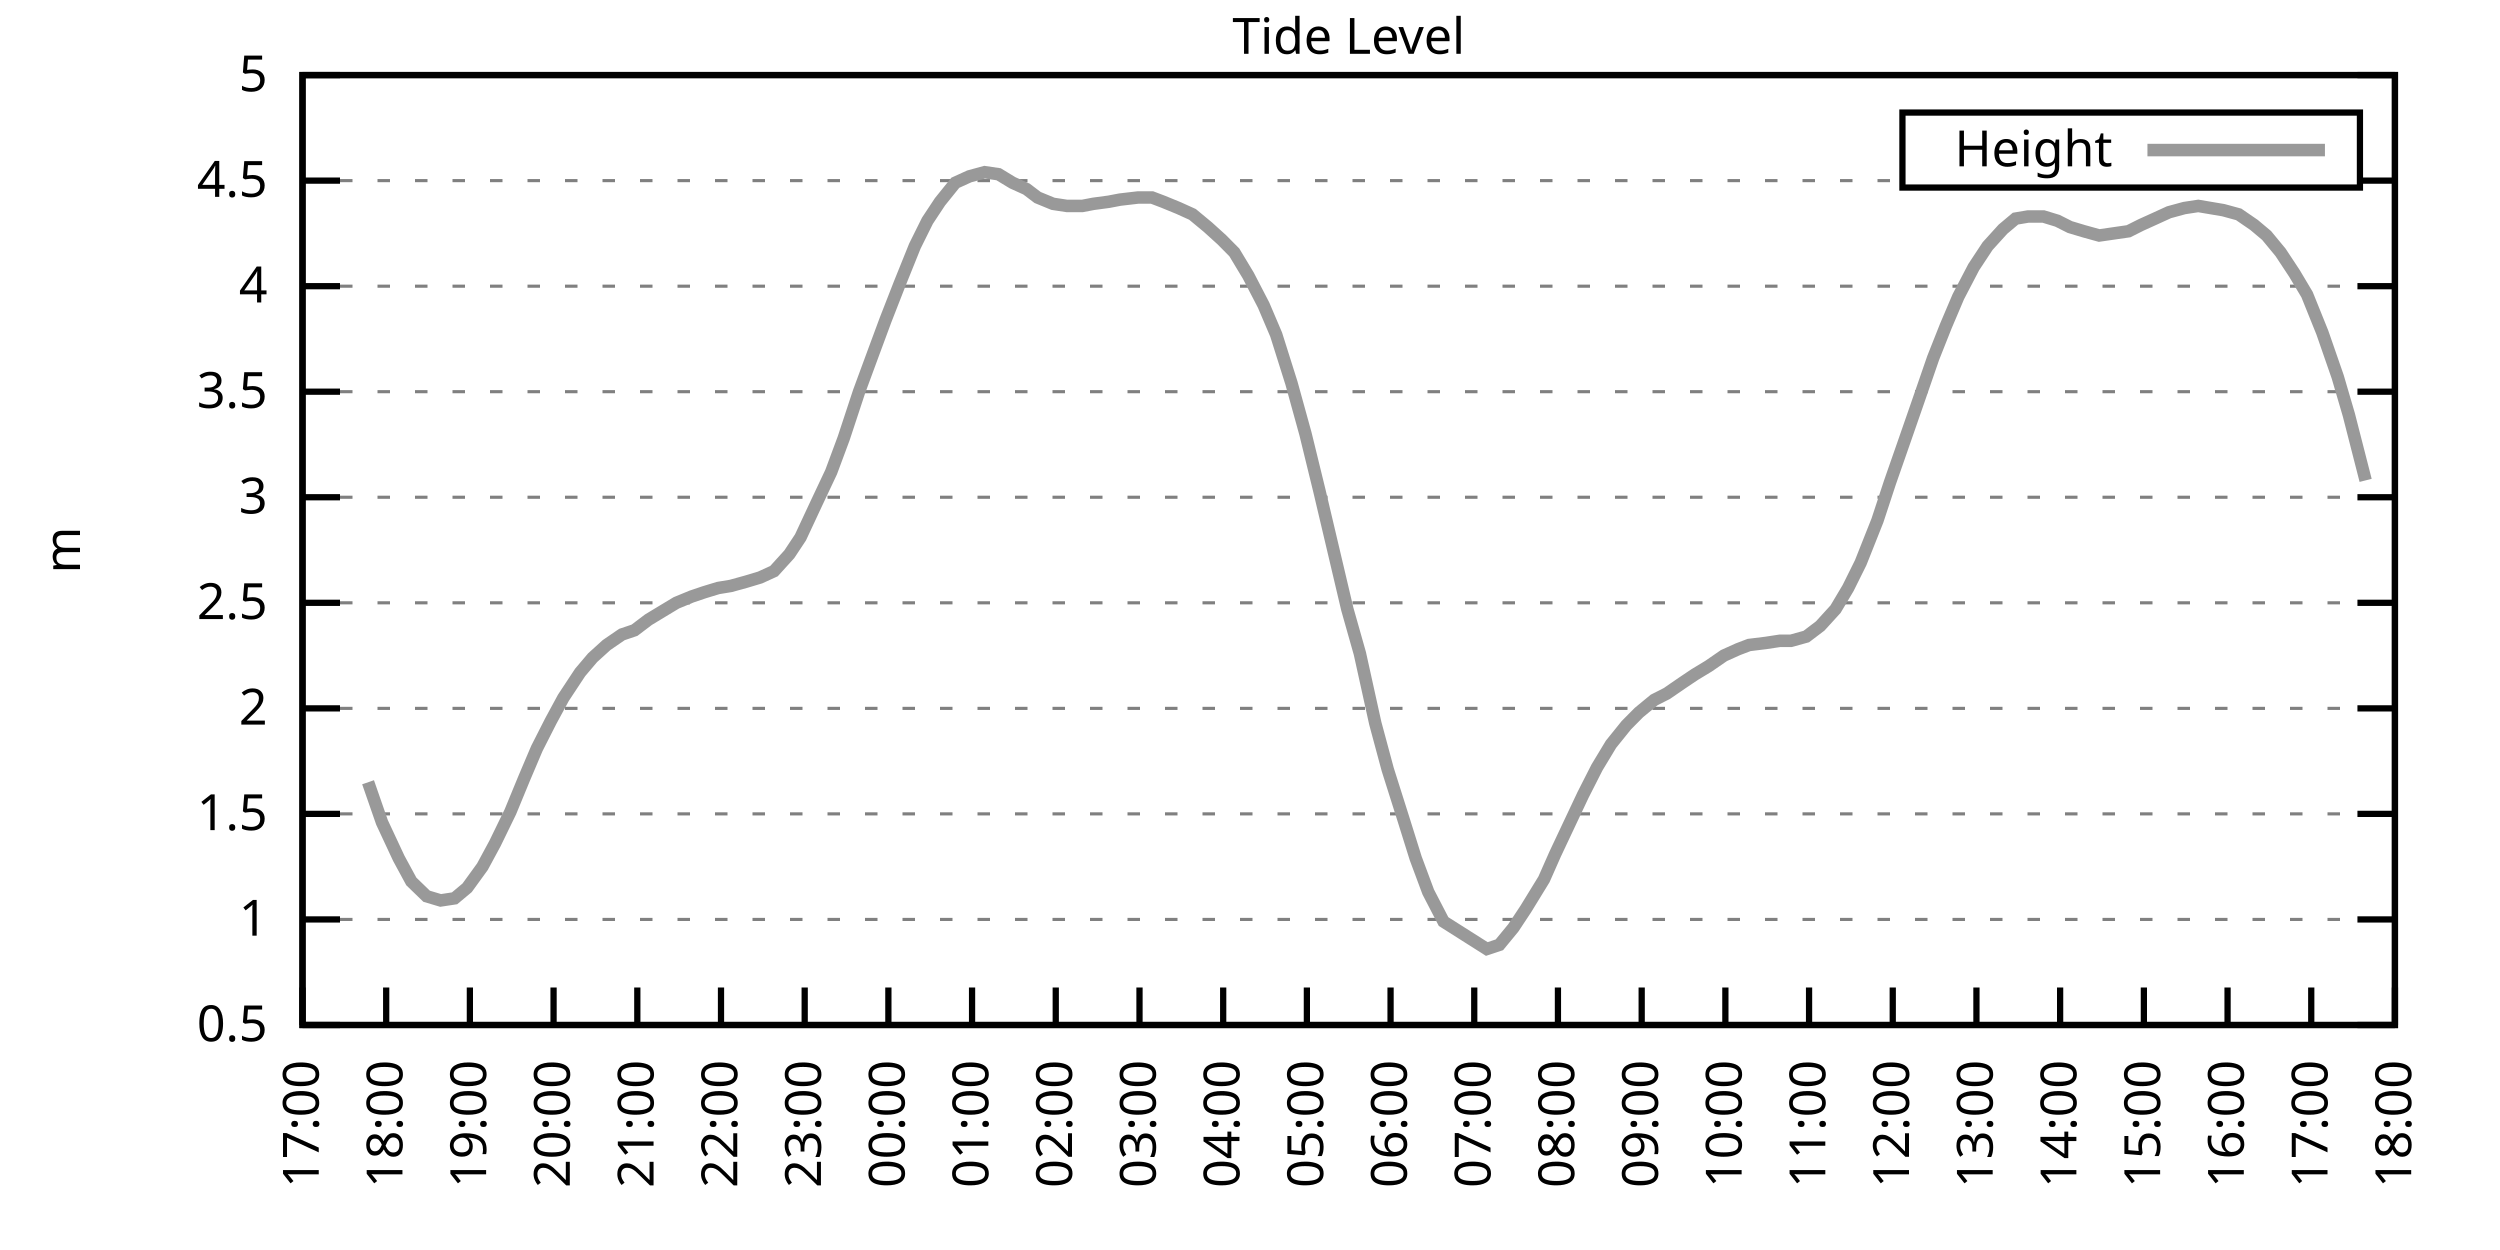
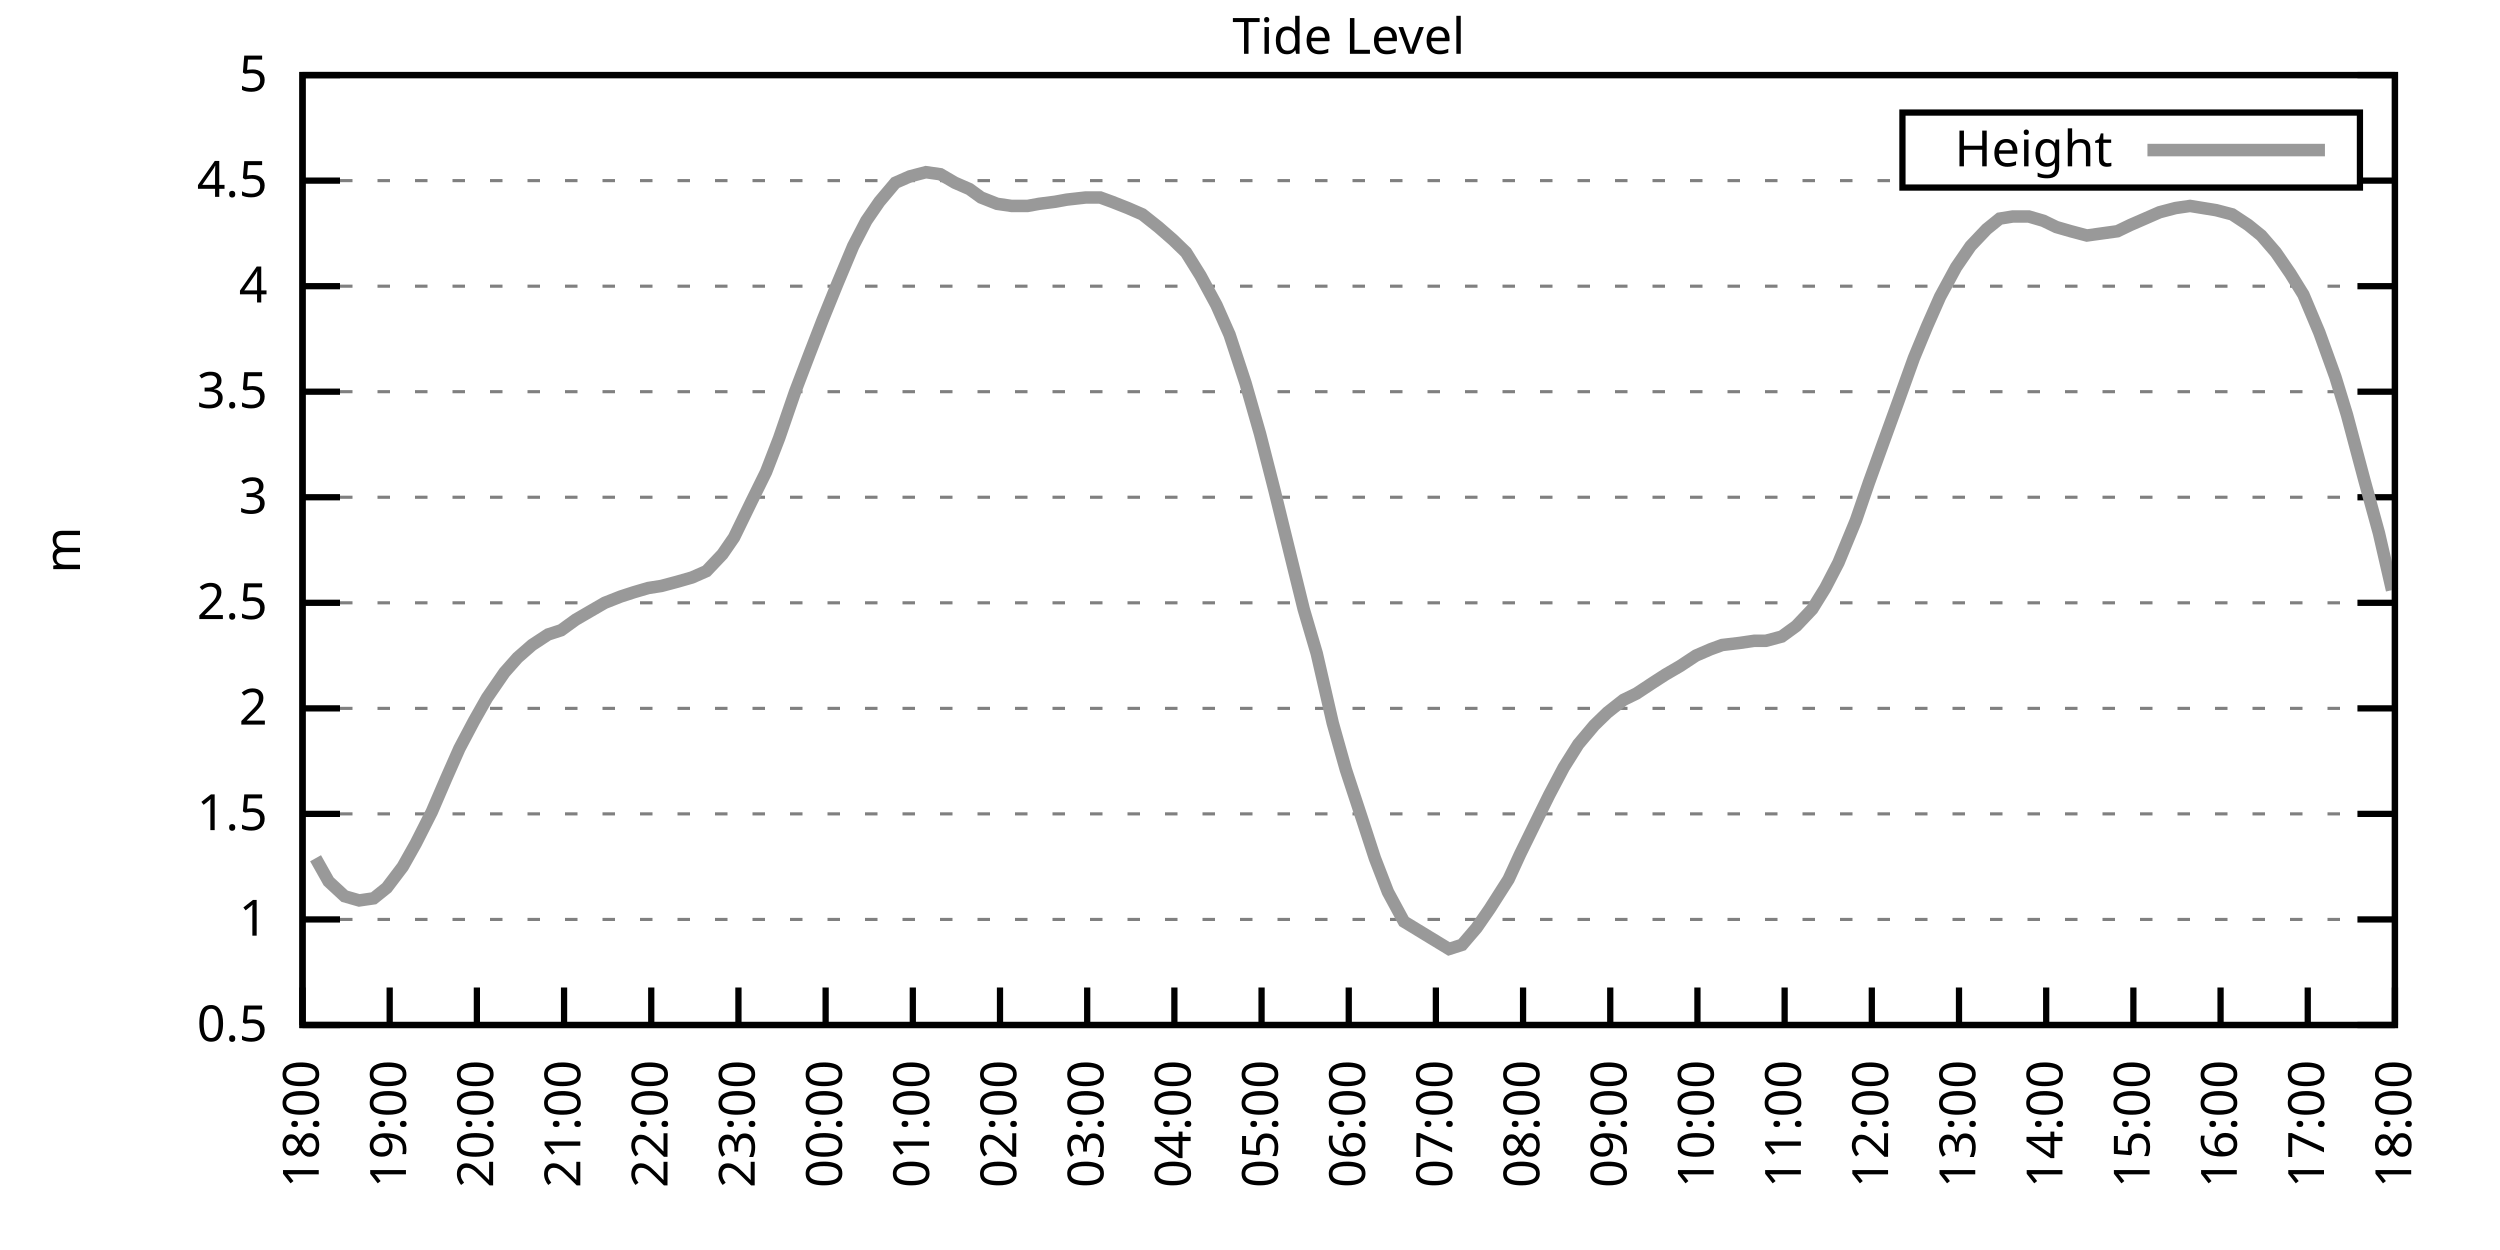
<svg xmlns="http://www.w3.org/2000/svg" xmlns:xlink="http://www.w3.org/1999/xlink" width="400" height="200" viewBox="0 0 400 200">
  <g id="gnuplot_canvas">
    <rect x="0" y="0" width="400" height="200" fill="none" />
    <defs>
      <circle id="gpDot" r="0.5" stroke-width="0.5" stroke="currentColor" />
      <path id="gpPt0" stroke-width="0.333" stroke="currentColor" d="M-1,0 h2 M0,-1 v2" />
      <path id="gpPt1" stroke-width="0.333" stroke="currentColor" d="M-1,-1 L1,1 M1,-1 L-1,1" />
      <path id="gpPt2" stroke-width="0.333" stroke="currentColor" d="M-1,0 L1,0 M0,-1 L0,1 M-1,-1 L1,1 M-1,1 L1,-1" />
      <rect id="gpPt3" stroke-width="0.333" stroke="currentColor" x="-1" y="-1" width="2" height="2" />
      <rect id="gpPt4" stroke-width="0.333" stroke="currentColor" fill="currentColor" x="-1" y="-1" width="2" height="2" />
      <circle id="gpPt5" stroke-width="0.333" stroke="currentColor" cx="0" cy="0" r="1" />
      <use xlink:href="#gpPt5" id="gpPt6" fill="currentColor" stroke="none" />
      <path id="gpPt7" stroke-width="0.333" stroke="currentColor" d="M0,-1.33 L-1.33,0.67 L1.33,0.67 z" />
      <use xlink:href="#gpPt7" id="gpPt8" fill="currentColor" stroke="none" />
      <use xlink:href="#gpPt7" id="gpPt9" stroke="currentColor" transform="rotate(180)" />
      <use xlink:href="#gpPt9" id="gpPt10" fill="currentColor" stroke="none" />
      <use xlink:href="#gpPt3" id="gpPt11" stroke="currentColor" transform="rotate(45)" />
      <use xlink:href="#gpPt11" id="gpPt12" fill="currentColor" stroke="none" />
      <path id="gpPt13" stroke-width="0.333" stroke="currentColor" d="M0,1.330 L1.265,0.411 L0.782,-1.067 L-0.782,-1.076 L-1.265,0.411 z" />
      <use xlink:href="#gpPt13" id="gpPt14" fill="currentColor" stroke="none" />
      <filter id="textbox" filterUnits="objectBoundingBox" x="0" y="0" height="1" width="1">
        <feFlood flood-color="white" flood-opacity="1" result="bgnd" />
        <feComposite in="SourceGraphic" in2="bgnd" operator="atop" />
      </filter>
      <filter id="greybox" filterUnits="objectBoundingBox" x="0" y="0" height="1" width="1">
        <feFlood flood-color="lightgrey" flood-opacity="1" result="grey" />
        <feComposite in="SourceGraphic" in2="grey" operator="atop" />
      </filter>
    </defs>
    <g fill="none" color="white" stroke="currentColor" stroke-width="1.00" stroke-linecap="butt" stroke-linejoin="miter">
</g>
    <g fill="none" color="black" stroke="currentColor" stroke-width="1.00" stroke-linecap="butt" stroke-linejoin="miter">
      <g stroke="none" shape-rendering="crispEdges">
        <polygon fill="rgb(255, 255, 255)" points="48.40,164.00 383.18,164.00 383.18,12.02 48.40,12.02 " />
      </g>
    </g>
    <g fill="none" color="black" stroke="currentColor" stroke-width="1.00" stroke-linecap="butt" stroke-linejoin="miter">
</g>
    <g fill="none" color="black" stroke="black" stroke-width="0.50" stroke-linecap="butt" stroke-linejoin="miter">
</g>
    <g fill="none" color="gray" stroke="currentColor" stroke-width="0.50" stroke-linecap="butt" stroke-linejoin="miter">
      <path stroke="gray" stroke-dasharray="2,4" class="gridline" d="M48.40,164.00 L383.19,164.00  " />
    </g>
    <g fill="none" color="gray" stroke="gray" stroke-width="1.00" stroke-linecap="butt" stroke-linejoin="miter">
</g>
    <g fill="none" color="black" stroke="currentColor" stroke-width="1.00" stroke-linecap="butt" stroke-linejoin="miter">
      <path stroke="black" d="M48.40,164.00 L54.40,164.00 M383.19,164.00 L377.19,164.00  " />
      <g transform="translate(42.80,166.60)" stroke="none" fill="black" font-family="Sans" font-size="8.00" text-anchor="end">
        <text>
          <tspan font-family="Sans"> 0.5</tspan>
        </text>
      </g>
    </g>
    <g fill="none" color="black" stroke="currentColor" stroke-width="1.00" stroke-linecap="butt" stroke-linejoin="miter">
</g>
    <g fill="none" color="black" stroke="black" stroke-width="0.50" stroke-linecap="butt" stroke-linejoin="miter">
</g>
    <g fill="none" color="gray" stroke="currentColor" stroke-width="0.50" stroke-linecap="butt" stroke-linejoin="miter">
      <path stroke="gray" stroke-dasharray="2,4" class="gridline" d="M48.40,147.11 L383.19,147.11  " />
    </g>
    <g fill="none" color="gray" stroke="gray" stroke-width="1.00" stroke-linecap="butt" stroke-linejoin="miter">
</g>
    <g fill="none" color="black" stroke="currentColor" stroke-width="1.00" stroke-linecap="butt" stroke-linejoin="miter">
      <path stroke="black" d="M48.40,147.11 L54.40,147.11 M383.19,147.11 L377.19,147.11  " />
      <g transform="translate(42.80,149.71)" stroke="none" fill="black" font-family="Sans" font-size="8.00" text-anchor="end">
        <text>
          <tspan font-family="Sans"> 1</tspan>
        </text>
      </g>
    </g>
    <g fill="none" color="black" stroke="currentColor" stroke-width="1.00" stroke-linecap="butt" stroke-linejoin="miter">
</g>
    <g fill="none" color="black" stroke="black" stroke-width="0.50" stroke-linecap="butt" stroke-linejoin="miter">
</g>
    <g fill="none" color="gray" stroke="currentColor" stroke-width="0.50" stroke-linecap="butt" stroke-linejoin="miter">
      <path stroke="gray" stroke-dasharray="2,4" class="gridline" d="M48.40,130.22 L383.19,130.22  " />
    </g>
    <g fill="none" color="gray" stroke="gray" stroke-width="1.00" stroke-linecap="butt" stroke-linejoin="miter">
</g>
    <g fill="none" color="black" stroke="currentColor" stroke-width="1.00" stroke-linecap="butt" stroke-linejoin="miter">
      <path stroke="black" d="M48.40,130.22 L54.40,130.22 M383.19,130.22 L377.19,130.22  " />
      <g transform="translate(42.80,132.82)" stroke="none" fill="black" font-family="Sans" font-size="8.00" text-anchor="end">
        <text>
          <tspan font-family="Sans"> 1.5</tspan>
        </text>
      </g>
    </g>
    <g fill="none" color="black" stroke="currentColor" stroke-width="1.00" stroke-linecap="butt" stroke-linejoin="miter">
</g>
    <g fill="none" color="black" stroke="black" stroke-width="0.50" stroke-linecap="butt" stroke-linejoin="miter">
</g>
    <g fill="none" color="gray" stroke="currentColor" stroke-width="0.50" stroke-linecap="butt" stroke-linejoin="miter">
      <path stroke="gray" stroke-dasharray="2,4" class="gridline" d="M48.40,113.34 L383.19,113.34  " />
    </g>
    <g fill="none" color="gray" stroke="gray" stroke-width="1.00" stroke-linecap="butt" stroke-linejoin="miter">
</g>
    <g fill="none" color="black" stroke="currentColor" stroke-width="1.00" stroke-linecap="butt" stroke-linejoin="miter">
      <path stroke="black" d="M48.40,113.34 L54.40,113.34 M383.19,113.34 L377.19,113.34  " />
      <g transform="translate(42.80,115.94)" stroke="none" fill="black" font-family="Sans" font-size="8.00" text-anchor="end">
        <text>
          <tspan font-family="Sans"> 2</tspan>
        </text>
      </g>
    </g>
    <g fill="none" color="black" stroke="currentColor" stroke-width="1.00" stroke-linecap="butt" stroke-linejoin="miter">
</g>
    <g fill="none" color="black" stroke="black" stroke-width="0.50" stroke-linecap="butt" stroke-linejoin="miter">
</g>
    <g fill="none" color="gray" stroke="currentColor" stroke-width="0.50" stroke-linecap="butt" stroke-linejoin="miter">
      <path stroke="gray" stroke-dasharray="2,4" class="gridline" d="M48.40,96.45 L383.19,96.45  " />
    </g>
    <g fill="none" color="gray" stroke="gray" stroke-width="1.00" stroke-linecap="butt" stroke-linejoin="miter">
</g>
    <g fill="none" color="black" stroke="currentColor" stroke-width="1.00" stroke-linecap="butt" stroke-linejoin="miter">
      <path stroke="black" d="M48.40,96.45 L54.40,96.45 M383.19,96.45 L377.19,96.45  " />
      <g transform="translate(42.80,99.05)" stroke="none" fill="black" font-family="Sans" font-size="8.00" text-anchor="end">
        <text>
          <tspan font-family="Sans"> 2.5</tspan>
        </text>
      </g>
    </g>
    <g fill="none" color="black" stroke="currentColor" stroke-width="1.00" stroke-linecap="butt" stroke-linejoin="miter">
</g>
    <g fill="none" color="black" stroke="black" stroke-width="0.50" stroke-linecap="butt" stroke-linejoin="miter">
</g>
    <g fill="none" color="gray" stroke="currentColor" stroke-width="0.50" stroke-linecap="butt" stroke-linejoin="miter">
      <path stroke="gray" stroke-dasharray="2,4" class="gridline" d="M48.40,79.56 L383.19,79.56  " />
    </g>
    <g fill="none" color="gray" stroke="gray" stroke-width="1.00" stroke-linecap="butt" stroke-linejoin="miter">
</g>
    <g fill="none" color="black" stroke="currentColor" stroke-width="1.00" stroke-linecap="butt" stroke-linejoin="miter">
      <path stroke="black" d="M48.40,79.56 L54.40,79.56 M383.19,79.56 L377.19,79.56  " />
      <g transform="translate(42.80,82.16)" stroke="none" fill="black" font-family="Sans" font-size="8.00" text-anchor="end">
        <text>
          <tspan font-family="Sans"> 3</tspan>
        </text>
      </g>
    </g>
    <g fill="none" color="black" stroke="currentColor" stroke-width="1.00" stroke-linecap="butt" stroke-linejoin="miter">
</g>
    <g fill="none" color="black" stroke="black" stroke-width="0.50" stroke-linecap="butt" stroke-linejoin="miter">
</g>
    <g fill="none" color="gray" stroke="currentColor" stroke-width="0.50" stroke-linecap="butt" stroke-linejoin="miter">
      <path stroke="gray" stroke-dasharray="2,4" class="gridline" d="M48.40,62.67 L383.19,62.67  " />
    </g>
    <g fill="none" color="gray" stroke="gray" stroke-width="1.00" stroke-linecap="butt" stroke-linejoin="miter">
</g>
    <g fill="none" color="black" stroke="currentColor" stroke-width="1.00" stroke-linecap="butt" stroke-linejoin="miter">
      <path stroke="black" d="M48.40,62.67 L54.40,62.67 M383.19,62.67 L377.19,62.67  " />
      <g transform="translate(42.80,65.27)" stroke="none" fill="black" font-family="Sans" font-size="8.00" text-anchor="end">
        <text>
          <tspan font-family="Sans"> 3.5</tspan>
        </text>
      </g>
    </g>
    <g fill="none" color="black" stroke="currentColor" stroke-width="1.00" stroke-linecap="butt" stroke-linejoin="miter">
</g>
    <g fill="none" color="black" stroke="black" stroke-width="0.50" stroke-linecap="butt" stroke-linejoin="miter">
</g>
    <g fill="none" color="gray" stroke="currentColor" stroke-width="0.50" stroke-linecap="butt" stroke-linejoin="miter">
      <path stroke="gray" stroke-dasharray="2,4" class="gridline" d="M48.40,45.79 L383.19,45.79  " />
    </g>
    <g fill="none" color="gray" stroke="gray" stroke-width="1.00" stroke-linecap="butt" stroke-linejoin="miter">
</g>
    <g fill="none" color="black" stroke="currentColor" stroke-width="1.00" stroke-linecap="butt" stroke-linejoin="miter">
      <path stroke="black" d="M48.40,45.79 L54.40,45.79 M383.19,45.79 L377.19,45.79  " />
      <g transform="translate(42.80,48.39)" stroke="none" fill="black" font-family="Sans" font-size="8.00" text-anchor="end">
        <text>
          <tspan font-family="Sans"> 4</tspan>
        </text>
      </g>
    </g>
    <g fill="none" color="black" stroke="currentColor" stroke-width="1.00" stroke-linecap="butt" stroke-linejoin="miter">
</g>
    <g fill="none" color="black" stroke="black" stroke-width="0.50" stroke-linecap="butt" stroke-linejoin="miter">
</g>
    <g fill="none" color="gray" stroke="currentColor" stroke-width="0.50" stroke-linecap="butt" stroke-linejoin="miter">
      <path stroke="gray" stroke-dasharray="2,4" class="gridline" d="M48.40,28.90 L304.39,28.90 M377.59,28.90 L383.19,28.90  " />
    </g>
    <g fill="none" color="gray" stroke="gray" stroke-width="1.00" stroke-linecap="butt" stroke-linejoin="miter">
</g>
    <g fill="none" color="black" stroke="currentColor" stroke-width="1.00" stroke-linecap="butt" stroke-linejoin="miter">
      <path stroke="black" d="M48.40,28.90 L54.40,28.90 M383.19,28.90 L377.19,28.90  " />
      <g transform="translate(42.80,31.50)" stroke="none" fill="black" font-family="Sans" font-size="8.00" text-anchor="end">
        <text>
          <tspan font-family="Sans"> 4.5</tspan>
        </text>
      </g>
    </g>
    <g fill="none" color="black" stroke="currentColor" stroke-width="1.00" stroke-linecap="butt" stroke-linejoin="miter">
</g>
    <g fill="none" color="black" stroke="black" stroke-width="0.50" stroke-linecap="butt" stroke-linejoin="miter">
</g>
    <g fill="none" color="gray" stroke="currentColor" stroke-width="0.50" stroke-linecap="butt" stroke-linejoin="miter">
      <path stroke="gray" stroke-dasharray="2,4" class="gridline" d="M48.40,12.01 L383.19,12.01  " />
    </g>
    <g fill="none" color="gray" stroke="gray" stroke-width="1.00" stroke-linecap="butt" stroke-linejoin="miter">
</g>
    <g fill="none" color="black" stroke="currentColor" stroke-width="1.00" stroke-linecap="butt" stroke-linejoin="miter">
      <path stroke="black" d="M48.40,12.01 L54.40,12.01 M383.19,12.01 L377.19,12.01  " />
      <g transform="translate(42.80,14.61)" stroke="none" fill="black" font-family="Sans" font-size="8.00" text-anchor="end">
        <text>
          <tspan font-family="Sans"> 5</tspan>
        </text>
      </g>
    </g>
    <g fill="none" color="black" stroke="currentColor" stroke-width="1.00" stroke-linecap="butt" stroke-linejoin="miter">
      <path stroke="black" d="M48.40,164.00 L48.40,158.00  " />
      <g transform="translate(51.00,169.60) rotate(270.00)" stroke="none" fill="black" font-family="Sans" font-size="8.00" text-anchor="end">
        <text>
-           <tspan font-family="Sans">17:00</tspan>
-         </text>
-       </g>
-     </g>
-     <g fill="none" color="black" stroke="currentColor" stroke-width="1.00" stroke-linecap="butt" stroke-linejoin="miter">
-       <path stroke="black" d="M61.79,164.00 L61.79,158.00  " />
-       <g transform="translate(64.39,169.60) rotate(270.00)" stroke="none" fill="black" font-family="Sans" font-size="8.00" text-anchor="end">
-         <text>
          <tspan font-family="Sans">18:00</tspan>
        </text>
      </g>
    </g>
    <g fill="none" color="black" stroke="currentColor" stroke-width="1.00" stroke-linecap="butt" stroke-linejoin="miter">
-       <path stroke="black" d="M75.18,164.00 L75.18,158.00  " />
-       <g transform="translate(77.78,169.60) rotate(270.00)" stroke="none" fill="black" font-family="Sans" font-size="8.00" text-anchor="end">
+       <path stroke="black" d="M62.35,164.00 L62.35,158.00  " />
+       <g transform="translate(64.95,169.60) rotate(270.00)" stroke="none" fill="black" font-family="Sans" font-size="8.00" text-anchor="end">
        <text>
          <tspan font-family="Sans">19:00</tspan>
        </text>
      </g>
    </g>
    <g fill="none" color="black" stroke="currentColor" stroke-width="1.00" stroke-linecap="butt" stroke-linejoin="miter">
-       <path stroke="black" d="M88.57,164.00 L88.57,158.00  " />
-       <g transform="translate(91.17,169.60) rotate(270.00)" stroke="none" fill="black" font-family="Sans" font-size="8.00" text-anchor="end">
+       <path stroke="black" d="M76.30,164.00 L76.30,158.00  " />
+       <g transform="translate(78.90,169.60) rotate(270.00)" stroke="none" fill="black" font-family="Sans" font-size="8.00" text-anchor="end">
        <text>
          <tspan font-family="Sans">20:00</tspan>
        </text>
      </g>
    </g>
    <g fill="none" color="black" stroke="currentColor" stroke-width="1.00" stroke-linecap="butt" stroke-linejoin="miter">
-       <path stroke="black" d="M101.97,164.00 L101.97,158.00  " />
-       <g transform="translate(104.57,169.60) rotate(270.00)" stroke="none" fill="black" font-family="Sans" font-size="8.00" text-anchor="end">
+       <path stroke="black" d="M90.25,164.00 L90.25,158.00  " />
+       <g transform="translate(92.85,169.60) rotate(270.00)" stroke="none" fill="black" font-family="Sans" font-size="8.00" text-anchor="end">
        <text>
          <tspan font-family="Sans">21:00</tspan>
        </text>
      </g>
    </g>
    <g fill="none" color="black" stroke="currentColor" stroke-width="1.00" stroke-linecap="butt" stroke-linejoin="miter">
-       <path stroke="black" d="M115.36,164.00 L115.36,158.00  " />
-       <g transform="translate(117.96,169.60) rotate(270.00)" stroke="none" fill="black" font-family="Sans" font-size="8.00" text-anchor="end">
+       <path stroke="black" d="M104.20,164.00 L104.20,158.00  " />
+       <g transform="translate(106.80,169.60) rotate(270.00)" stroke="none" fill="black" font-family="Sans" font-size="8.00" text-anchor="end">
        <text>
          <tspan font-family="Sans">22:00</tspan>
        </text>
      </g>
    </g>
    <g fill="none" color="black" stroke="currentColor" stroke-width="1.00" stroke-linecap="butt" stroke-linejoin="miter">
-       <path stroke="black" d="M128.75,164.00 L128.75,158.00  " />
-       <g transform="translate(131.35,169.60) rotate(270.00)" stroke="none" fill="black" font-family="Sans" font-size="8.00" text-anchor="end">
+       <path stroke="black" d="M118.15,164.00 L118.15,158.00  " />
+       <g transform="translate(120.75,169.60) rotate(270.00)" stroke="none" fill="black" font-family="Sans" font-size="8.00" text-anchor="end">
        <text>
          <tspan font-family="Sans">23:00</tspan>
        </text>
      </g>
    </g>
    <g fill="none" color="black" stroke="currentColor" stroke-width="1.00" stroke-linecap="butt" stroke-linejoin="miter">
-       <path stroke="black" d="M142.14,164.00 L142.14,158.00  " />
-       <g transform="translate(144.74,169.60) rotate(270.00)" stroke="none" fill="black" font-family="Sans" font-size="8.00" text-anchor="end">
+       <path stroke="black" d="M132.10,164.00 L132.10,158.00  " />
+       <g transform="translate(134.70,169.60) rotate(270.00)" stroke="none" fill="black" font-family="Sans" font-size="8.00" text-anchor="end">
        <text>
          <tspan font-family="Sans">00:00</tspan>
        </text>
      </g>
    </g>
    <g fill="none" color="black" stroke="currentColor" stroke-width="1.00" stroke-linecap="butt" stroke-linejoin="miter">
-       <path stroke="black" d="M155.53,164.00 L155.53,158.00  " />
-       <g transform="translate(158.13,169.60) rotate(270.00)" stroke="none" fill="black" font-family="Sans" font-size="8.00" text-anchor="end">
+       <path stroke="black" d="M146.05,164.00 L146.05,158.00  " />
+       <g transform="translate(148.65,169.60) rotate(270.00)" stroke="none" fill="black" font-family="Sans" font-size="8.00" text-anchor="end">
        <text>
          <tspan font-family="Sans">01:00</tspan>
        </text>
      </g>
    </g>
    <g fill="none" color="black" stroke="currentColor" stroke-width="1.00" stroke-linecap="butt" stroke-linejoin="miter">
-       <path stroke="black" d="M168.92,164.00 L168.92,158.00  " />
-       <g transform="translate(171.52,169.60) rotate(270.00)" stroke="none" fill="black" font-family="Sans" font-size="8.00" text-anchor="end">
+       <path stroke="black" d="M160.00,164.00 L160.00,158.00  " />
+       <g transform="translate(162.60,169.60) rotate(270.00)" stroke="none" fill="black" font-family="Sans" font-size="8.00" text-anchor="end">
        <text>
          <tspan font-family="Sans">02:00</tspan>
        </text>
      </g>
    </g>
    <g fill="none" color="black" stroke="currentColor" stroke-width="1.00" stroke-linecap="butt" stroke-linejoin="miter">
-       <path stroke="black" d="M182.32,164.00 L182.32,158.00  " />
-       <g transform="translate(184.92,169.60) rotate(270.00)" stroke="none" fill="black" font-family="Sans" font-size="8.00" text-anchor="end">
+       <path stroke="black" d="M173.95,164.00 L173.95,158.00  " />
+       <g transform="translate(176.55,169.60) rotate(270.00)" stroke="none" fill="black" font-family="Sans" font-size="8.00" text-anchor="end">
        <text>
          <tspan font-family="Sans">03:00</tspan>
        </text>
      </g>
    </g>
    <g fill="none" color="black" stroke="currentColor" stroke-width="1.00" stroke-linecap="butt" stroke-linejoin="miter">
-       <path stroke="black" d="M195.71,164.00 L195.71,158.00  " />
-       <g transform="translate(198.31,169.60) rotate(270.00)" stroke="none" fill="black" font-family="Sans" font-size="8.00" text-anchor="end">
+       <path stroke="black" d="M187.90,164.00 L187.90,158.00  " />
+       <g transform="translate(190.50,169.60) rotate(270.00)" stroke="none" fill="black" font-family="Sans" font-size="8.00" text-anchor="end">
        <text>
          <tspan font-family="Sans">04:00</tspan>
        </text>
      </g>
    </g>
    <g fill="none" color="black" stroke="currentColor" stroke-width="1.00" stroke-linecap="butt" stroke-linejoin="miter">
-       <path stroke="black" d="M209.10,164.00 L209.10,158.00  " />
-       <g transform="translate(211.70,169.60) rotate(270.00)" stroke="none" fill="black" font-family="Sans" font-size="8.00" text-anchor="end">
+       <path stroke="black" d="M201.85,164.00 L201.85,158.00  " />
+       <g transform="translate(204.45,169.60) rotate(270.00)" stroke="none" fill="black" font-family="Sans" font-size="8.00" text-anchor="end">
        <text>
          <tspan font-family="Sans">05:00</tspan>
        </text>
      </g>
    </g>
    <g fill="none" color="black" stroke="currentColor" stroke-width="1.00" stroke-linecap="butt" stroke-linejoin="miter">
-       <path stroke="black" d="M222.49,164.00 L222.49,158.00  " />
-       <g transform="translate(225.09,169.60) rotate(270.00)" stroke="none" fill="black" font-family="Sans" font-size="8.00" text-anchor="end">
+       <path stroke="black" d="M215.80,164.00 L215.80,158.00  " />
+       <g transform="translate(218.40,169.60) rotate(270.00)" stroke="none" fill="black" font-family="Sans" font-size="8.00" text-anchor="end">
        <text>
          <tspan font-family="Sans">06:00</tspan>
        </text>
      </g>
    </g>
    <g fill="none" color="black" stroke="currentColor" stroke-width="1.00" stroke-linecap="butt" stroke-linejoin="miter">
-       <path stroke="black" d="M235.88,164.00 L235.88,158.00  " />
-       <g transform="translate(238.48,169.60) rotate(270.00)" stroke="none" fill="black" font-family="Sans" font-size="8.00" text-anchor="end">
+       <path stroke="black" d="M229.74,164.00 L229.74,158.00  " />
+       <g transform="translate(232.34,169.60) rotate(270.00)" stroke="none" fill="black" font-family="Sans" font-size="8.00" text-anchor="end">
        <text>
          <tspan font-family="Sans">07:00</tspan>
        </text>
      </g>
    </g>
    <g fill="none" color="black" stroke="currentColor" stroke-width="1.00" stroke-linecap="butt" stroke-linejoin="miter">
-       <path stroke="black" d="M249.27,164.00 L249.27,158.00  " />
-       <g transform="translate(251.87,169.60) rotate(270.00)" stroke="none" fill="black" font-family="Sans" font-size="8.00" text-anchor="end">
+       <path stroke="black" d="M243.69,164.00 L243.69,158.00  " />
+       <g transform="translate(246.29,169.60) rotate(270.00)" stroke="none" fill="black" font-family="Sans" font-size="8.00" text-anchor="end">
        <text>
          <tspan font-family="Sans">08:00</tspan>
        </text>
      </g>
    </g>
    <g fill="none" color="black" stroke="currentColor" stroke-width="1.00" stroke-linecap="butt" stroke-linejoin="miter">
-       <path stroke="black" d="M262.67,164.00 L262.67,158.00  " />
-       <g transform="translate(265.27,169.60) rotate(270.00)" stroke="none" fill="black" font-family="Sans" font-size="8.00" text-anchor="end">
+       <path stroke="black" d="M257.64,164.00 L257.64,158.00  " />
+       <g transform="translate(260.24,169.60) rotate(270.00)" stroke="none" fill="black" font-family="Sans" font-size="8.00" text-anchor="end">
        <text>
          <tspan font-family="Sans">09:00</tspan>
        </text>
      </g>
    </g>
    <g fill="none" color="black" stroke="currentColor" stroke-width="1.00" stroke-linecap="butt" stroke-linejoin="miter">
-       <path stroke="black" d="M276.06,164.00 L276.06,158.00  " />
-       <g transform="translate(278.66,169.60) rotate(270.00)" stroke="none" fill="black" font-family="Sans" font-size="8.00" text-anchor="end">
+       <path stroke="black" d="M271.59,164.00 L271.59,158.00  " />
+       <g transform="translate(274.19,169.60) rotate(270.00)" stroke="none" fill="black" font-family="Sans" font-size="8.00" text-anchor="end">
        <text>
          <tspan font-family="Sans">10:00</tspan>
        </text>
      </g>
    </g>
    <g fill="none" color="black" stroke="currentColor" stroke-width="1.00" stroke-linecap="butt" stroke-linejoin="miter">
-       <path stroke="black" d="M289.45,164.00 L289.45,158.00  " />
-       <g transform="translate(292.05,169.60) rotate(270.00)" stroke="none" fill="black" font-family="Sans" font-size="8.00" text-anchor="end">
+       <path stroke="black" d="M285.54,164.00 L285.54,158.00  " />
+       <g transform="translate(288.14,169.60) rotate(270.00)" stroke="none" fill="black" font-family="Sans" font-size="8.00" text-anchor="end">
        <text>
          <tspan font-family="Sans">11:00</tspan>
        </text>
      </g>
    </g>
    <g fill="none" color="black" stroke="currentColor" stroke-width="1.00" stroke-linecap="butt" stroke-linejoin="miter">
-       <path stroke="black" d="M302.84,164.00 L302.84,158.00  " />
-       <g transform="translate(305.44,169.60) rotate(270.00)" stroke="none" fill="black" font-family="Sans" font-size="8.00" text-anchor="end">
+       <path stroke="black" d="M299.49,164.00 L299.49,158.00  " />
+       <g transform="translate(302.09,169.60) rotate(270.00)" stroke="none" fill="black" font-family="Sans" font-size="8.00" text-anchor="end">
        <text>
          <tspan font-family="Sans">12:00</tspan>
        </text>
      </g>
    </g>
    <g fill="none" color="black" stroke="currentColor" stroke-width="1.00" stroke-linecap="butt" stroke-linejoin="miter">
-       <path stroke="black" d="M316.23,164.00 L316.23,158.00  " />
-       <g transform="translate(318.83,169.60) rotate(270.00)" stroke="none" fill="black" font-family="Sans" font-size="8.00" text-anchor="end">
+       <path stroke="black" d="M313.44,164.00 L313.44,158.00  " />
+       <g transform="translate(316.04,169.60) rotate(270.00)" stroke="none" fill="black" font-family="Sans" font-size="8.00" text-anchor="end">
        <text>
          <tspan font-family="Sans">13:00</tspan>
        </text>
      </g>
    </g>
    <g fill="none" color="black" stroke="currentColor" stroke-width="1.00" stroke-linecap="butt" stroke-linejoin="miter">
-       <path stroke="black" d="M329.62,164.00 L329.62,158.00  " />
-       <g transform="translate(332.22,169.60) rotate(270.00)" stroke="none" fill="black" font-family="Sans" font-size="8.00" text-anchor="end">
+       <path stroke="black" d="M327.39,164.00 L327.39,158.00  " />
+       <g transform="translate(329.99,169.60) rotate(270.00)" stroke="none" fill="black" font-family="Sans" font-size="8.00" text-anchor="end">
        <text>
          <tspan font-family="Sans">14:00</tspan>
        </text>
      </g>
    </g>
    <g fill="none" color="black" stroke="currentColor" stroke-width="1.00" stroke-linecap="butt" stroke-linejoin="miter">
-       <path stroke="black" d="M343.02,164.00 L343.02,158.00  " />
-       <g transform="translate(345.62,169.60) rotate(270.00)" stroke="none" fill="black" font-family="Sans" font-size="8.00" text-anchor="end">
+       <path stroke="black" d="M341.34,164.00 L341.34,158.00  " />
+       <g transform="translate(343.94,169.60) rotate(270.00)" stroke="none" fill="black" font-family="Sans" font-size="8.00" text-anchor="end">
        <text>
          <tspan font-family="Sans">15:00</tspan>
        </text>
      </g>
    </g>
    <g fill="none" color="black" stroke="currentColor" stroke-width="1.00" stroke-linecap="butt" stroke-linejoin="miter">
-       <path stroke="black" d="M356.41,164.00 L356.41,158.00  " />
-       <g transform="translate(359.01,169.60) rotate(270.00)" stroke="none" fill="black" font-family="Sans" font-size="8.00" text-anchor="end">
+       <path stroke="black" d="M355.29,164.00 L355.29,158.00  " />
+       <g transform="translate(357.89,169.60) rotate(270.00)" stroke="none" fill="black" font-family="Sans" font-size="8.00" text-anchor="end">
        <text>
          <tspan font-family="Sans">16:00</tspan>
        </text>
      </g>
    </g>
    <g fill="none" color="black" stroke="currentColor" stroke-width="1.00" stroke-linecap="butt" stroke-linejoin="miter">
-       <path stroke="black" d="M369.80,164.00 L369.80,158.00  " />
-       <g transform="translate(372.40,169.60) rotate(270.00)" stroke="none" fill="black" font-family="Sans" font-size="8.00" text-anchor="end">
+       <path stroke="black" d="M369.24,164.00 L369.24,158.00  " />
+       <g transform="translate(371.84,169.60) rotate(270.00)" stroke="none" fill="black" font-family="Sans" font-size="8.00" text-anchor="end">
        <text>
          <tspan font-family="Sans">17:00</tspan>
        </text>
      </g>
    </g>
    <g fill="none" color="black" stroke="currentColor" stroke-width="1.00" stroke-linecap="butt" stroke-linejoin="miter">
      <path stroke="black" d="M383.19,164.00 L383.19,158.00  " />
      <g transform="translate(385.79,169.60) rotate(270.00)" stroke="none" fill="black" font-family="Sans" font-size="8.00" text-anchor="end">
        <text>
          <tspan font-family="Sans">18:00</tspan>
        </text>
      </g>
    </g>
    <g fill="none" color="black" stroke="currentColor" stroke-width="1.00" stroke-linecap="butt" stroke-linejoin="miter">
</g>
    <g fill="none" color="black" stroke="currentColor" stroke-width="1.00" stroke-linecap="butt" stroke-linejoin="miter">
      <path stroke="black" d="M48.40,12.01 L48.40,164.00 L383.19,164.00 L383.19,12.01 L48.40,12.01 Z  " />
    </g>
    <g fill="none" color="black" stroke="currentColor" stroke-width="1.00" stroke-linecap="butt" stroke-linejoin="miter">
</g>
    <g fill="none" color="black" stroke="currentColor" stroke-width="1.00" stroke-linecap="butt" stroke-linejoin="miter">
      <path stroke="black" d="M304.39,30.01 L304.39,18.01 L377.59,18.01 L377.59,30.01 L304.39,30.01 Z  " />
    </g>
    <g id="Tide_level_plot_1">
      <g fill="none" color="white" stroke="black" stroke-width="2.00" stroke-linecap="butt" stroke-linejoin="miter">
</g>
      <g fill="none" color="black" stroke="currentColor" stroke-width="2.00" stroke-linecap="butt" stroke-linejoin="miter">
        <g transform="translate(337.99,26.61)" stroke="none" fill="black" font-family="Sans" font-size="8.00" text-anchor="end">
          <text>
            <tspan font-family="Sans">Height</tspan>
          </text>
        </g>
      </g>
      <g fill="none" color="black" stroke="currentColor" stroke-width="2.00" stroke-linecap="butt" stroke-linejoin="miter">
-         <path stroke="rgb(153, 153, 153)" d="M343.59,24.01 L371.99,24.01 M58.89,125.16 L61.12,131.58 L63.80,137.32 L65.81,141.03 L68.26,143.40 L70.50,144.07   L72.73,143.73 L74.74,142.05 L77.19,138.67 L79.20,134.95 L81.66,129.89 L83.89,124.48 L85.90,119.75 L88.13,115.36   L90.14,111.65 L92.82,107.59 L94.82,105.23 L97.06,103.20 L99.51,101.52 L101.52,100.84 L103.75,99.15 L105.98,97.80   L108.22,96.45 L110.67,95.44 L112.68,94.76 L114.91,94.08 L116.92,93.75 L119.38,93.07 L121.61,92.40 L123.84,91.38   L126.29,88.68 L128.08,85.98 L130.76,80.24 L132.99,75.51 L135.00,70.10 L137.45,62.67 L139.69,56.59 L141.69,51.19   L143.93,45.45 L146.38,39.37 L148.39,35.32 L150.40,32.28 L152.85,29.24 L155.09,28.22 L157.54,27.55 L159.77,27.88   L162.01,29.24 L164.24,30.25 L166.02,31.60 L168.48,32.61 L170.71,32.95 L173.17,32.95 L174.95,32.61 L177.41,32.28   L179.19,31.94 L182.09,31.60 L184.32,31.60 L186.11,32.28 L188.57,33.29 L190.80,34.30 L193.25,36.33 L195.48,38.35   L197.49,40.38 L199.73,44.10 L202.18,48.83 L204.19,53.55 L206.64,61.32 L208.88,69.43 L211.11,78.55 L213.34,88.00   L215.57,97.46 L217.58,104.56 L220.04,115.70 L222.04,123.13 L224.50,130.90 L226.51,137.32 L228.52,142.72 L230.97,147.45   L237.89,151.84 L239.90,151.17 L242.13,148.46 L244.14,145.42 L247.04,140.69 L248.83,136.64 L251.06,131.91 L253.29,127.18   L255.52,122.79 L257.76,119.08 L260.21,116.04 L262.22,114.01 L264.67,111.99 L266.68,110.97 L269.14,109.28 L271.15,107.93   L273.38,106.58 L275.83,104.89 L278.07,103.88 L279.85,103.20 L282.53,102.87 L284.76,102.53 L286.55,102.53 L289.00,101.85   L291.23,100.16 L293.69,97.46 L295.70,94.08 L297.71,90.03 L300.39,83.28 L302.39,77.20 L304.63,70.78 L306.86,64.36   L309.31,57.27 L311.32,52.20 L313.33,47.47 L315.79,42.75 L318.02,39.37 L320.47,36.67 L322.48,34.98 L324.49,34.64   L326.95,34.64 L329.18,35.32 L331.19,36.33 L333.42,37.00 L335.87,37.68 L340.56,37.00 L342.57,35.99 L344.80,34.98   L347.03,33.96 L349.49,33.29 L351.72,32.95 L353.73,33.29 L355.74,33.63 L358.19,34.30 L360.65,35.99 L362.66,37.68   L364.89,40.38 L367.12,43.76 L369.13,47.14 L371.58,53.22 L374.04,60.31 L375.82,66.39 L378.50,76.86  " />
+         <path stroke="rgb(153, 153, 153)" d="M343.59,24.01 L371.99,24.01 M50.49,137.32 L52.58,141.03 L55.14,143.40 L57.47,144.07 L59.79,143.73 L61.88,142.05   L64.44,138.67 L66.53,134.95 L69.09,129.89 L71.42,124.48 L73.51,119.75 L75.83,115.36 L77.93,111.65 L80.72,107.59   L82.81,105.23 L85.13,103.20 L87.69,101.52 L89.78,100.84 L92.11,99.15 L94.43,97.80 L96.76,96.45 L99.32,95.44   L101.41,94.76 L103.73,94.08 L105.83,93.75 L108.38,93.07 L110.71,92.40 L113.03,91.38 L115.59,88.68 L117.45,85.98   L120.24,80.24 L122.57,75.51 L124.66,70.10 L127.22,62.67 L129.54,56.59 L131.63,51.19 L133.96,45.45 L136.51,39.37   L138.61,35.32 L140.70,32.28 L143.26,29.24 L145.58,28.22 L148.14,27.55 L150.46,27.88 L152.79,29.24 L155.11,30.25   L156.97,31.60 L159.53,32.61 L161.86,32.95 L164.41,32.95 L166.27,32.61 L168.83,32.28 L170.69,31.94 L173.71,31.60   L176.04,31.60 L177.90,32.28 L180.46,33.29 L182.78,34.30 L185.34,36.33 L187.66,38.35 L189.76,40.38 L192.08,44.10   L194.64,48.83 L196.73,53.55 L199.29,61.32 L201.61,69.43 L203.94,78.55 L206.26,88.00 L208.59,97.46 L210.68,104.56   L213.24,115.70 L215.33,123.13 L217.89,130.90 L219.98,137.32 L222.07,142.72 L224.63,147.45 L231.84,151.84 L233.93,151.17   L236.25,148.46 L238.35,145.42 L241.37,140.69 L243.23,136.64 L245.55,131.91 L247.88,127.18 L250.20,122.79 L252.53,119.08   L255.09,116.04 L257.18,114.01 L259.74,111.99 L261.83,110.97 L264.39,109.28 L266.48,107.93 L268.80,106.58 L271.36,104.89   L273.69,103.88 L275.55,103.20 L278.34,102.87 L280.66,102.53 L282.52,102.53 L285.08,101.85 L287.40,100.16 L289.96,97.46   L292.05,94.08 L294.15,90.03 L296.94,83.28 L299.03,77.20 L301.35,70.78 L303.68,64.36 L306.23,57.27 L308.33,52.20   L310.42,47.47 L312.98,42.75 L315.30,39.37 L317.86,36.67 L319.95,34.98 L322.04,34.64 L324.60,34.64 L326.93,35.32   L329.02,36.33 L331.34,37.00 L333.90,37.68 L338.78,37.00 L340.88,35.99 L343.20,34.98 L345.53,33.96 L348.08,33.29   L350.41,32.95 L352.50,33.29 L354.59,33.63 L357.15,34.30 L359.71,35.99 L361.80,37.68 L364.13,40.38 L366.45,43.76   L368.54,47.14 L371.10,53.22 L373.66,60.31 L375.52,66.39 L378.31,76.86 L380.63,85.30 L382.73,94.42  " />
      </g>
    </g>
    <g fill="none" color="black" stroke="currentColor" stroke-width="2.00" stroke-linecap="butt" stroke-linejoin="miter">
</g>
    <g fill="none" color="black" stroke="black" stroke-width="1.00" stroke-linecap="butt" stroke-linejoin="miter">
</g>
    <g fill="none" color="black" stroke="currentColor" stroke-width="1.00" stroke-linecap="butt" stroke-linejoin="miter">
      <path stroke="black" d="M48.40,12.01 L48.40,164.00 L383.19,164.00 L383.19,12.01 L48.40,12.01 Z  " />
      <g transform="translate(12.80,88.01) rotate(270.00)" stroke="none" fill="black" font-family="Sans" font-size="8.00" text-anchor="middle">
        <text>
          <tspan font-family="Sans">m</tspan>
        </text>
      </g>
    </g>
    <g fill="none" color="black" stroke="currentColor" stroke-width="1.00" stroke-linecap="butt" stroke-linejoin="miter">
</g>
    <g fill="none" color="black" stroke="currentColor" stroke-width="1.00" stroke-linecap="butt" stroke-linejoin="miter">
      <g transform="translate(215.79,8.61)" stroke="none" fill="black" font-family="Sans" font-size="8.00" text-anchor="middle">
        <text>
          <tspan font-family="Sans">Tide Level</tspan>
        </text>
      </g>
    </g>
    <g fill="none" color="black" stroke="currentColor" stroke-width="1.00" stroke-linecap="butt" stroke-linejoin="miter">
</g>
  </g>
</svg>
